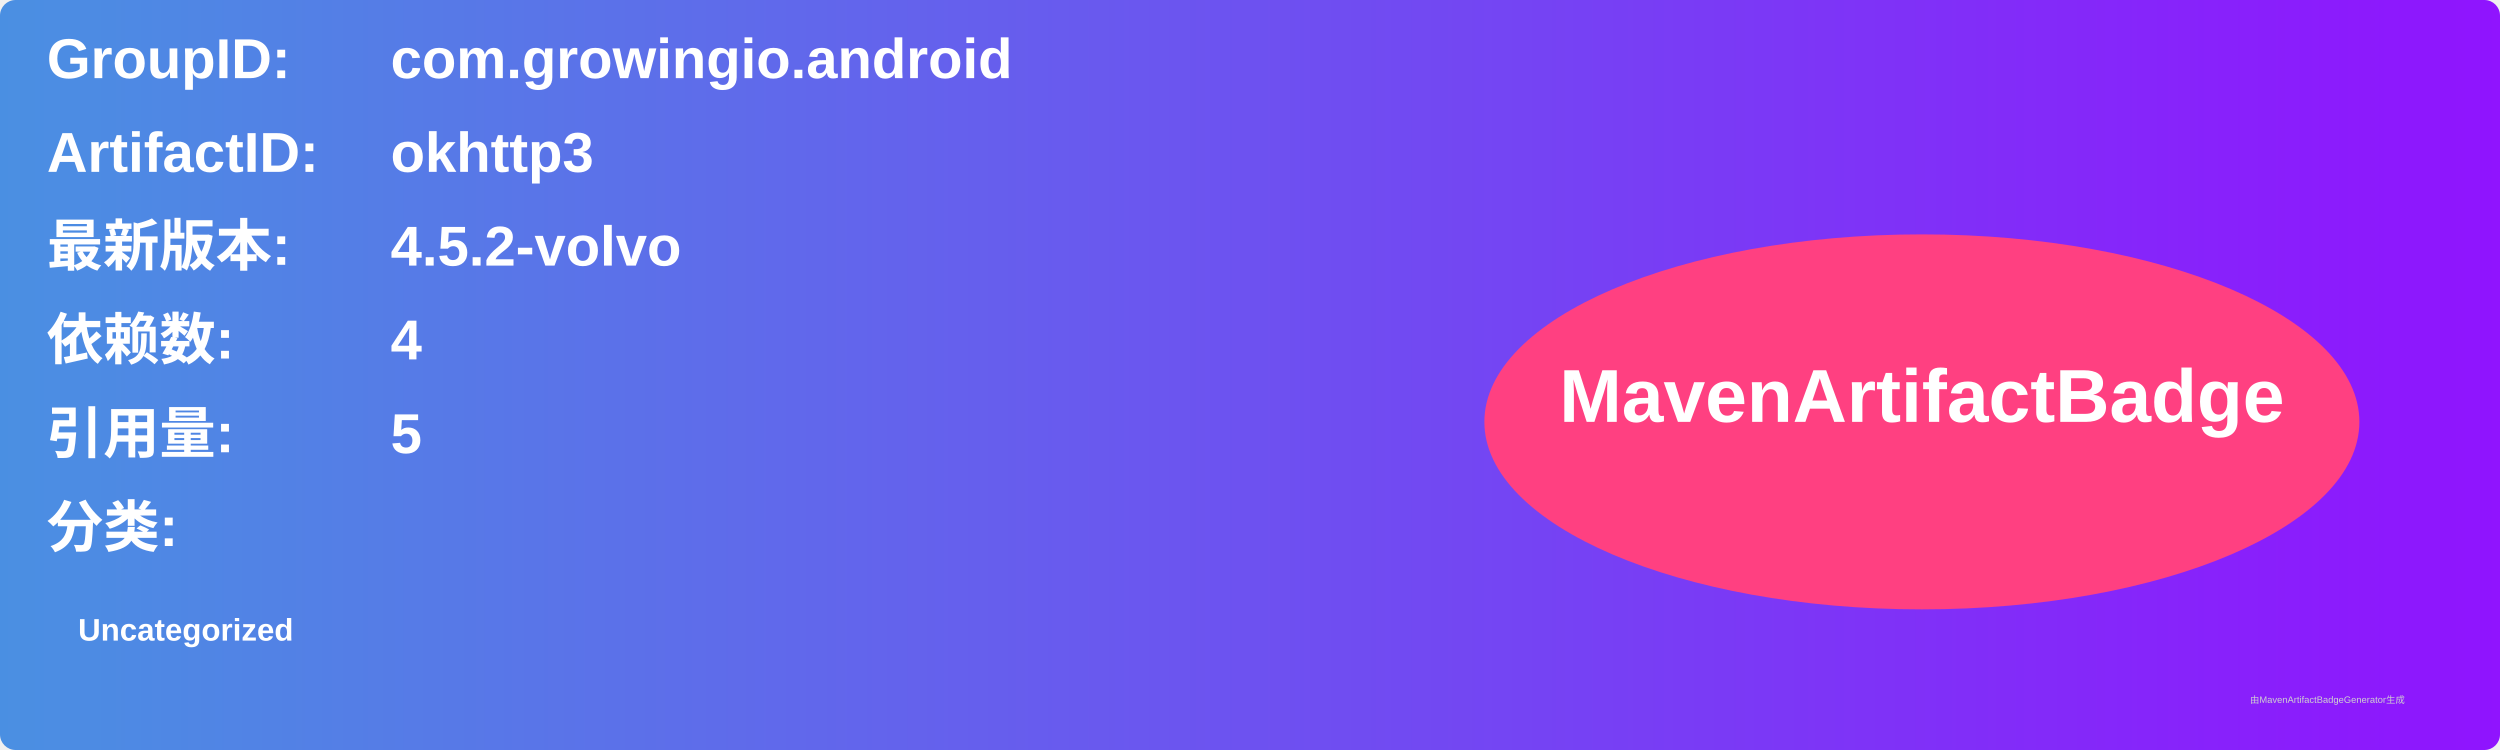
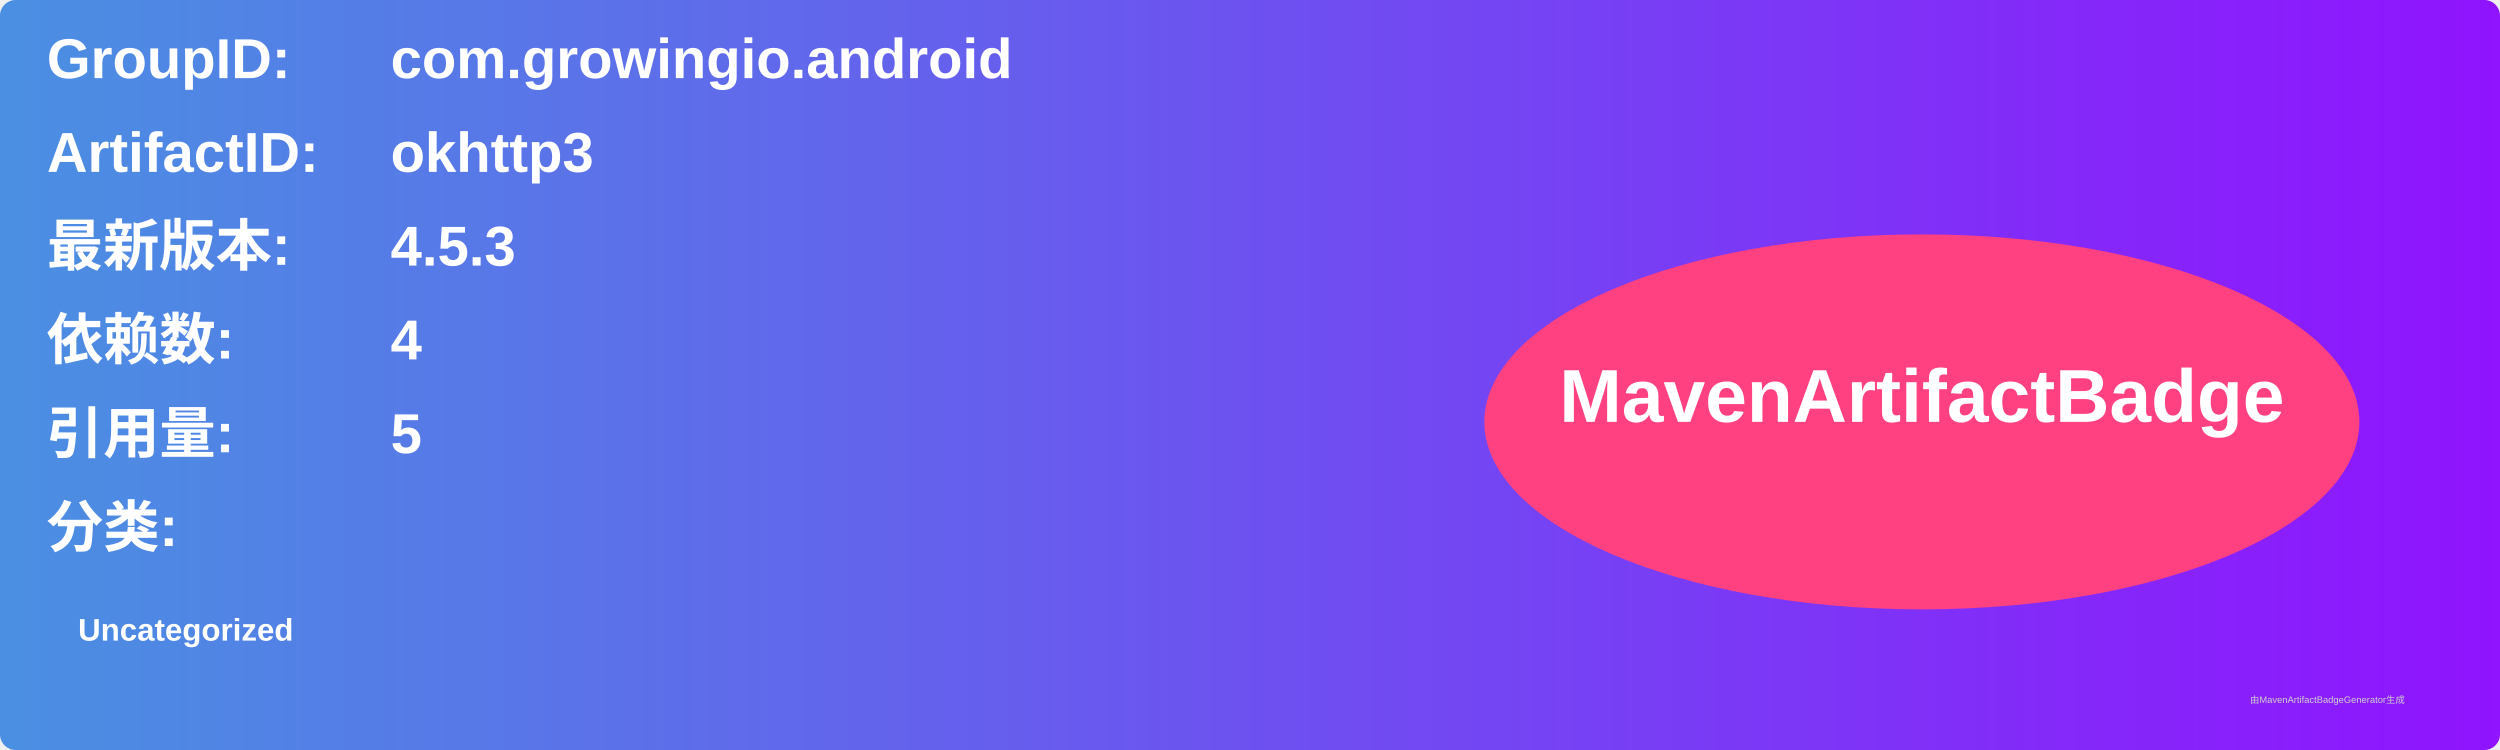
<svg xmlns="http://www.w3.org/2000/svg" width="800" height="240" viewBox="0 0 800 240">
  <linearGradient id="grad" x1="0%" y1="0%" x2="100%" y2="0%">
    <stop offset="0%" stop-color="#4a90e2" />
    <stop offset="100%" stop-color="#9013fe" />
  </linearGradient>
  <rect width="100%" height="100%" rx="5" ry="5" fill="url(#grad)" />
  <g transform="translate(15, 15)">
    <text x="0" y="10" font-family="Arial" font-size="18" fill="white" font-weight="bold" width="260">GroupID:</text>
    <text x="110" y="10" font-family="Arial" font-size="18" fill="white" font-weight="bold" width="460">com.growingio.android</text>
    <text x="0" y="40" font-family="Arial" font-size="18" fill="white" font-weight="bold" width="260">ArtifactID:</text>
    <text x="110" y="40" font-family="Arial" font-size="18" fill="white" font-weight="bold" width="460">okhttp3</text>
    <text x="0" y="70" font-family="Arial" font-size="18" fill="white" font-weight="bold">最新版本:</text>
    <text x="110" y="70" font-family="Arial" font-size="18" fill="white" font-weight="bold">
-       <tspan font-weight="bold">4.5.2-volvo</tspan>
+       <tspan font-weight="bold">4.5.3</tspan>
    </text>
    <text x="0" y="100" font-family="Arial" font-size="18" fill="white" font-weight="bold">依赖数: </text>
    <text x="110" y="100" font-family="Arial" font-size="18" fill="white">
      <tspan font-weight="bold">4</tspan>
    </text>
    <text x="0" y="130" font-family="Arial" font-size="18" fill="white" font-weight="bold">引用量: </text>
    <text x="110" y="130" font-family="Arial" font-size="18" fill="white">
      <tspan font-weight="bold">5</tspan>
    </text>
    <text x="0" y="160" font-family="Arial" font-size="18" fill="white" font-weight="bold">分类:</text>
    <text x="10" y="190" font-family="Arial" font-size="10" fill="white">
      <tspan font-weight="bold">Uncategorized</tspan>
    </text>
    <ellipse cx="600" cy="120" rx="140" ry="60" fill="#ff4081" />
    <text x="600" y="120" text-anchor="middle" font-family="Arial" font-size="24" fill="white" font-weight="bold">MavenArtifactBadge</text>
  </g>
  <text x="720" y="225" font-family="Arial" font-size="3" fill="#d0d0d0">由MavenArtifactBadgeGenerator生成</text>
</svg>
